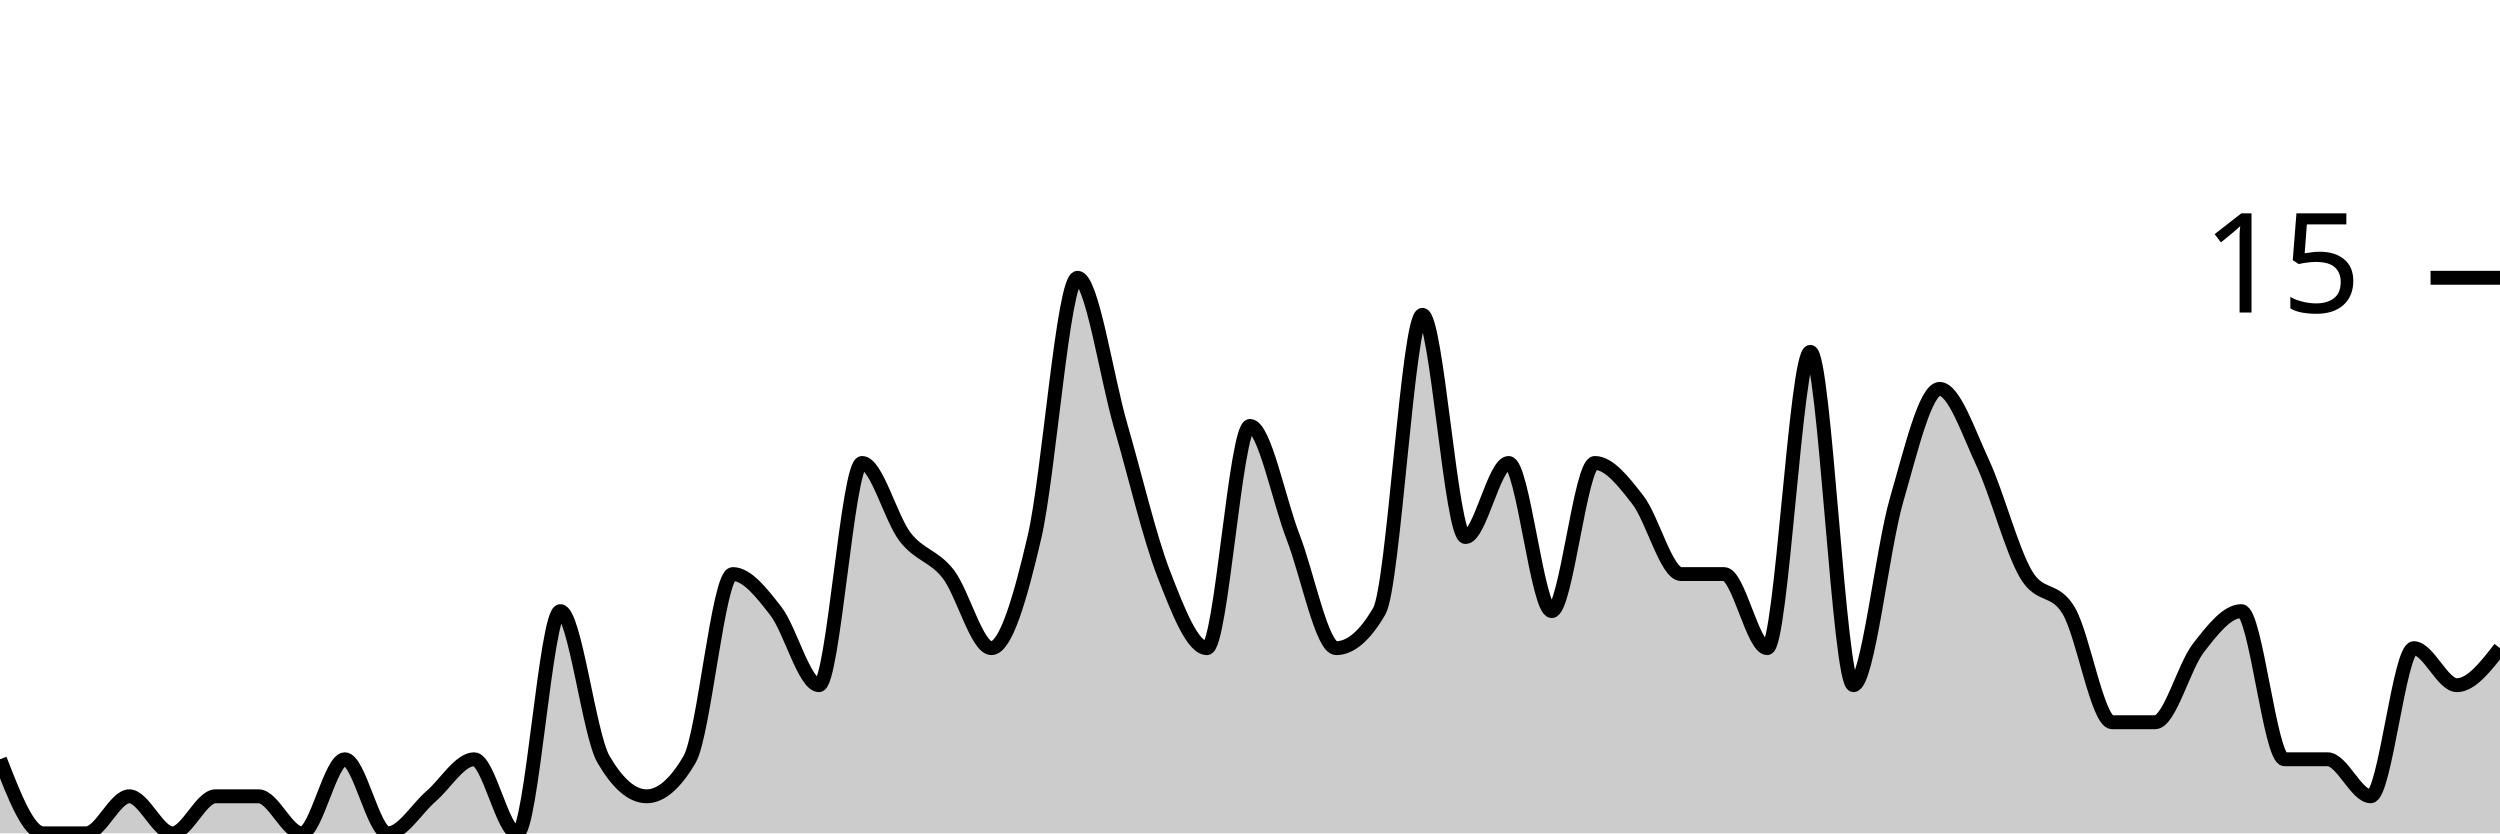
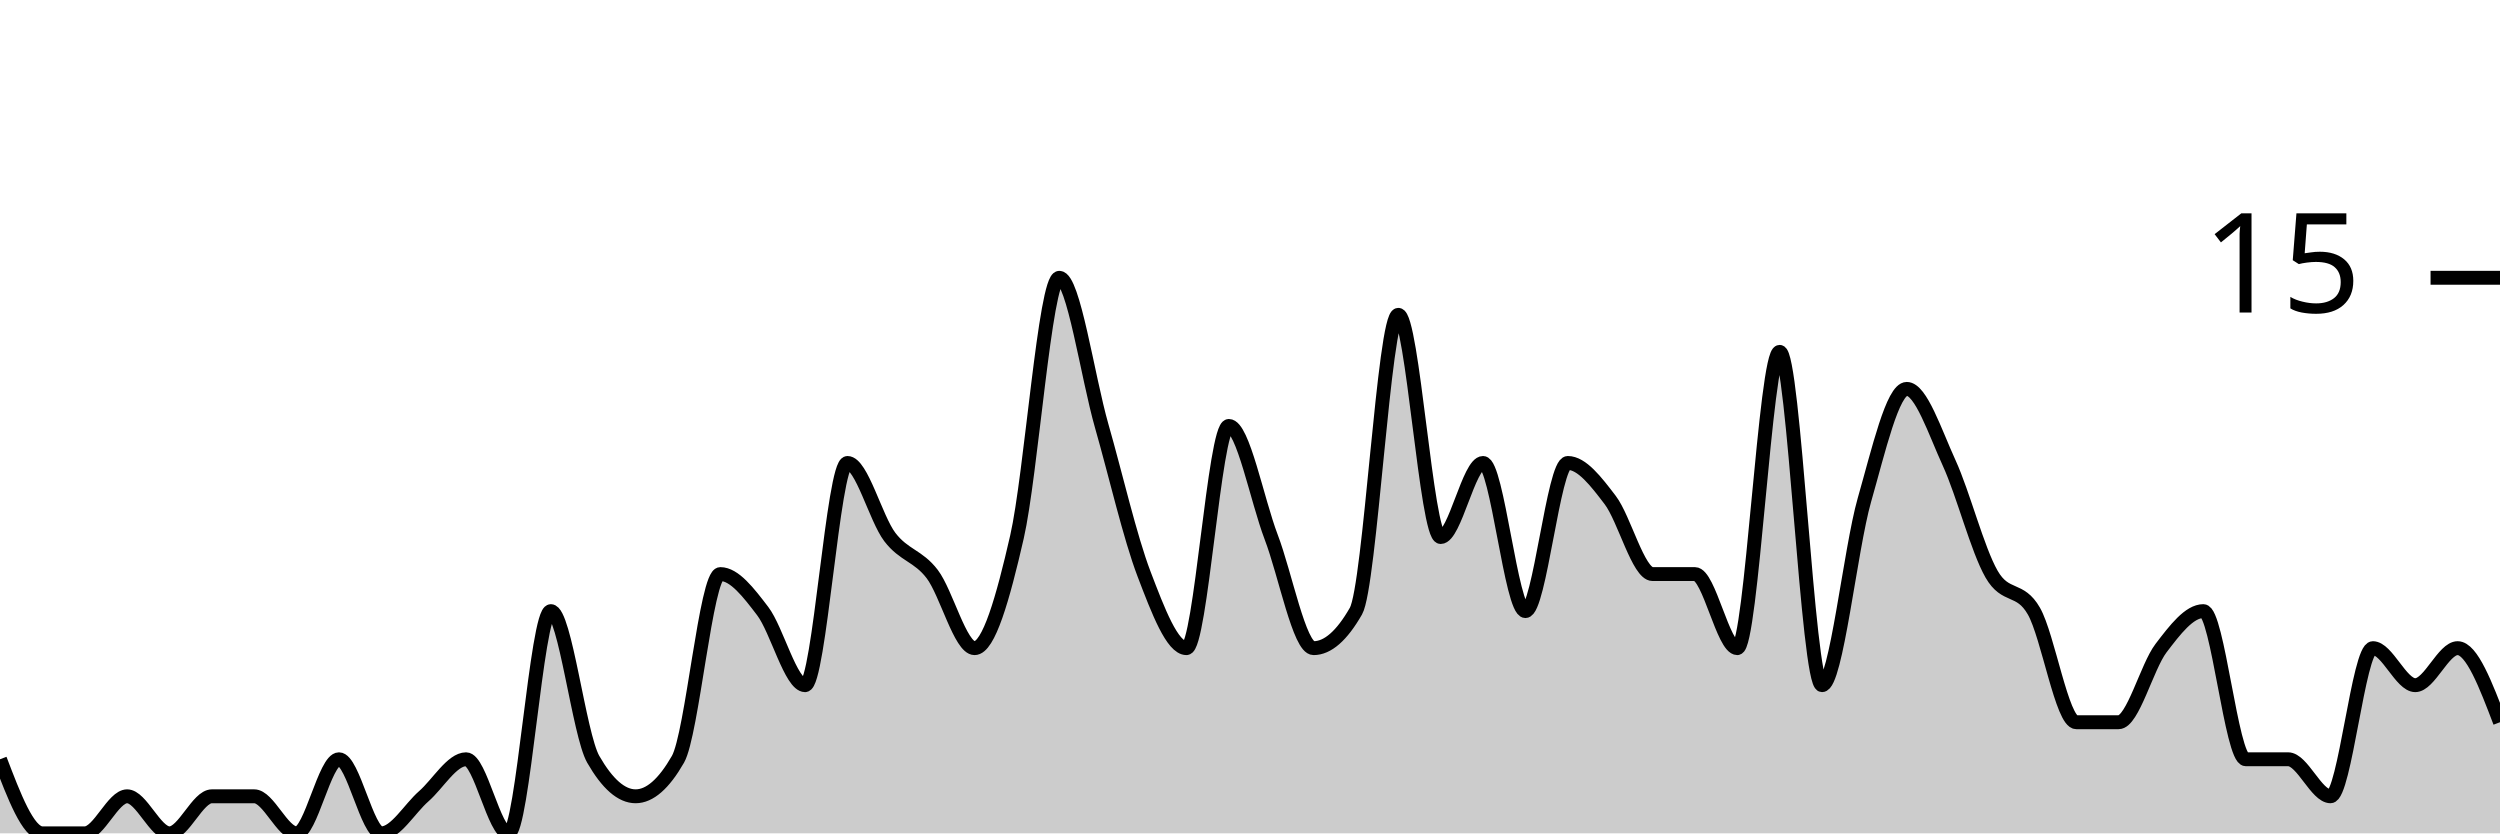
<svg xmlns="http://www.w3.org/2000/svg" viewBox="0 0 180 60">
  <g transform="translate(0,20)">
-     <path class="area" fill="rgba(0, 0, 0, 0.2)" d="M0,34.667C1.034,37.333,2.069,40,3.103,40C4.138,40,5.172,40,6.207,40C7.241,40,8.276,37.333,9.31,37.333C10.345,37.333,11.379,40,12.414,40C13.448,40,14.483,37.333,15.517,37.333C16.552,37.333,17.586,37.333,18.621,37.333C19.655,37.333,20.69,40,21.724,40C22.759,40,23.793,34.667,24.828,34.667C25.862,34.667,26.897,40,27.931,40C28.966,40,30,38.222,31.034,37.333C32.069,36.444,33.103,34.667,34.138,34.667C35.172,34.667,36.207,40,37.241,40C38.276,40,39.31,24,40.345,24C41.379,24,42.414,32.889,43.448,34.667C44.483,36.444,45.517,37.333,46.552,37.333C47.586,37.333,48.621,36.444,49.655,34.667C50.69,32.889,51.724,21.333,52.759,21.333C53.793,21.333,54.828,22.667,55.862,24C56.897,25.333,57.931,29.333,58.966,29.333C60,29.333,61.034,13.333,62.069,13.333C63.103,13.333,64.138,17.333,65.172,18.667C66.207,20,67.241,20,68.276,21.333C69.31,22.667,70.345,26.667,71.379,26.667C72.414,26.667,73.448,23.111,74.483,18.667C75.517,14.222,76.552,0,77.586,0C78.621,0,79.655,7.111,80.69,10.667C81.724,14.222,82.759,18.667,83.793,21.333C84.828,24,85.862,26.667,86.897,26.667C87.931,26.667,88.966,10.667,90,10.667C91.034,10.667,92.069,16,93.103,18.667C94.138,21.333,95.172,26.667,96.207,26.667C97.241,26.667,98.276,25.778,99.31,24C100.345,22.222,101.379,2.667,102.414,2.667C103.448,2.667,104.483,18.667,105.517,18.667C106.552,18.667,107.586,13.333,108.621,13.333C109.655,13.333,110.69,24,111.724,24C112.759,24,113.793,13.333,114.828,13.333C115.862,13.333,116.897,14.667,117.931,16C118.966,17.333,120,21.333,121.034,21.333C122.069,21.333,123.103,21.333,124.138,21.333C125.172,21.333,126.207,26.667,127.241,26.667C128.276,26.667,129.31,5.333,130.345,5.333C131.379,5.333,132.414,29.333,133.448,29.333C134.483,29.333,135.517,19.556,136.552,16C137.586,12.444,138.621,8,139.655,8C140.69,8,141.724,11.111,142.759,13.333C143.793,15.556,144.828,19.556,145.862,21.333C146.897,23.111,147.931,22.222,148.966,24C150,25.778,151.034,32,152.069,32C153.103,32,154.138,32,155.172,32C156.207,32,157.241,28,158.276,26.667C159.31,25.333,160.345,24,161.379,24C162.414,24,163.448,34.667,164.483,34.667C165.517,34.667,166.552,34.667,167.586,34.667C168.621,34.667,169.655,37.333,170.69,37.333C171.724,37.333,172.759,26.667,173.793,26.667C174.828,26.667,175.862,29.333,176.897,29.333C177.931,29.333,178.966,28,180,26.667L180,40C178.966,40,177.931,40,176.897,40C175.862,40,174.828,40,173.793,40C172.759,40,171.724,40,170.69,40C169.655,40,168.621,40,167.586,40C166.552,40,165.517,40,164.483,40C163.448,40,162.414,40,161.379,40C160.345,40,159.31,40,158.276,40C157.241,40,156.207,40,155.172,40C154.138,40,153.103,40,152.069,40C151.034,40,150,40,148.966,40C147.931,40,146.897,40,145.862,40C144.828,40,143.793,40,142.759,40C141.724,40,140.69,40,139.655,40C138.621,40,137.586,40,136.552,40C135.517,40,134.483,40,133.448,40C132.414,40,131.379,40,130.345,40C129.31,40,128.276,40,127.241,40C126.207,40,125.172,40,124.138,40C123.103,40,122.069,40,121.034,40C120,40,118.966,40,117.931,40C116.897,40,115.862,40,114.828,40C113.793,40,112.759,40,111.724,40C110.69,40,109.655,40,108.621,40C107.586,40,106.552,40,105.517,40C104.483,40,103.448,40,102.414,40C101.379,40,100.345,40,99.31,40C98.276,40,97.241,40,96.207,40C95.172,40,94.138,40,93.103,40C92.069,40,91.034,40,90,40C88.966,40,87.931,40,86.897,40C85.862,40,84.828,40,83.793,40C82.759,40,81.724,40,80.69,40C79.655,40,78.621,40,77.586,40C76.552,40,75.517,40,74.483,40C73.448,40,72.414,40,71.379,40C70.345,40,69.31,40,68.276,40C67.241,40,66.207,40,65.172,40C64.138,40,63.103,40,62.069,40C61.034,40,60,40,58.966,40C57.931,40,56.897,40,55.862,40C54.828,40,53.793,40,52.759,40C51.724,40,50.69,40,49.655,40C48.621,40,47.586,40,46.552,40C45.517,40,44.483,40,43.448,40C42.414,40,41.379,40,40.345,40C39.31,40,38.276,40,37.241,40C36.207,40,35.172,40,34.138,40C33.103,40,32.069,40,31.034,40C30,40,28.966,40,27.931,40C26.897,40,25.862,40,24.828,40C23.793,40,22.759,40,21.724,40C20.69,40,19.655,40,18.621,40C17.586,40,16.552,40,15.517,40C14.483,40,13.448,40,12.414,40C11.379,40,10.345,40,9.31,40C8.276,40,7.241,40,6.207,40C5.172,40,4.138,40,3.103,40C2.069,40,1.034,40,0,40Z" />
-     <path class="line" stroke="black" fill="none" d="M0,34.667C1.034,37.333,2.069,40,3.103,40C4.138,40,5.172,40,6.207,40C7.241,40,8.276,37.333,9.31,37.333C10.345,37.333,11.379,40,12.414,40C13.448,40,14.483,37.333,15.517,37.333C16.552,37.333,17.586,37.333,18.621,37.333C19.655,37.333,20.69,40,21.724,40C22.759,40,23.793,34.667,24.828,34.667C25.862,34.667,26.897,40,27.931,40C28.966,40,30,38.222,31.034,37.333C32.069,36.444,33.103,34.667,34.138,34.667C35.172,34.667,36.207,40,37.241,40C38.276,40,39.31,24,40.345,24C41.379,24,42.414,32.889,43.448,34.667C44.483,36.444,45.517,37.333,46.552,37.333C47.586,37.333,48.621,36.444,49.655,34.667C50.69,32.889,51.724,21.333,52.759,21.333C53.793,21.333,54.828,22.667,55.862,24C56.897,25.333,57.931,29.333,58.966,29.333C60,29.333,61.034,13.333,62.069,13.333C63.103,13.333,64.138,17.333,65.172,18.667C66.207,20,67.241,20,68.276,21.333C69.31,22.667,70.345,26.667,71.379,26.667C72.414,26.667,73.448,23.111,74.483,18.667C75.517,14.222,76.552,0,77.586,0C78.621,0,79.655,7.111,80.69,10.667C81.724,14.222,82.759,18.667,83.793,21.333C84.828,24,85.862,26.667,86.897,26.667C87.931,26.667,88.966,10.667,90,10.667C91.034,10.667,92.069,16,93.103,18.667C94.138,21.333,95.172,26.667,96.207,26.667C97.241,26.667,98.276,25.778,99.31,24C100.345,22.222,101.379,2.667,102.414,2.667C103.448,2.667,104.483,18.667,105.517,18.667C106.552,18.667,107.586,13.333,108.621,13.333C109.655,13.333,110.69,24,111.724,24C112.759,24,113.793,13.333,114.828,13.333C115.862,13.333,116.897,14.667,117.931,16C118.966,17.333,120,21.333,121.034,21.333C122.069,21.333,123.103,21.333,124.138,21.333C125.172,21.333,126.207,26.667,127.241,26.667C128.276,26.667,129.31,5.333,130.345,5.333C131.379,5.333,132.414,29.333,133.448,29.333C134.483,29.333,135.517,19.556,136.552,16C137.586,12.444,138.621,8,139.655,8C140.69,8,141.724,11.111,142.759,13.333C143.793,15.556,144.828,19.556,145.862,21.333C146.897,23.111,147.931,22.222,148.966,24C150,25.778,151.034,32,152.069,32C153.103,32,154.138,32,155.172,32C156.207,32,157.241,28,158.276,26.667C159.31,25.333,160.345,24,161.379,24C162.414,24,163.448,34.667,164.483,34.667C165.517,34.667,166.552,34.667,167.586,34.667C168.621,34.667,169.655,37.333,170.69,37.333C171.724,37.333,172.759,26.667,173.793,26.667C174.828,26.667,175.862,29.333,176.897,29.333C177.931,29.333,178.966,28,180,26.667" />
+     <path class="area" fill="rgba(0, 0, 0, 0.2)" d="M0,34.667C1.017,37.333,2.034,40,3.051,40C4.068,40,5.085,40,6.102,40C7.119,40,8.136,37.333,9.153,37.333C10.169,37.333,11.186,40,12.203,40C13.22,40,14.237,37.333,15.254,37.333C16.271,37.333,17.288,37.333,18.305,37.333C19.322,37.333,20.339,40,21.356,40C22.373,40,23.39,34.667,24.407,34.667C25.424,34.667,26.441,40,27.458,40C28.475,40,29.492,38.222,30.508,37.333C31.525,36.444,32.542,34.667,33.559,34.667C34.576,34.667,35.593,40,36.61,40C37.627,40,38.644,24,39.661,24C40.678,24,41.695,32.889,42.712,34.667C43.729,36.444,44.746,37.333,45.763,37.333C46.78,37.333,47.797,36.444,48.814,34.667C49.831,32.889,50.847,21.333,51.864,21.333C52.881,21.333,53.898,22.667,54.915,24C55.932,25.333,56.949,29.333,57.966,29.333C58.983,29.333,60,13.333,61.017,13.333C62.034,13.333,63.051,17.333,64.068,18.667C65.085,20,66.102,20,67.119,21.333C68.136,22.667,69.153,26.667,70.169,26.667C71.186,26.667,72.203,23.111,73.22,18.667C74.237,14.222,75.254,0,76.271,0C77.288,0,78.305,7.111,79.322,10.667C80.339,14.222,81.356,18.667,82.373,21.333C83.39,24,84.407,26.667,85.424,26.667C86.441,26.667,87.458,10.667,88.475,10.667C89.492,10.667,90.508,16,91.525,18.667C92.542,21.333,93.559,26.667,94.576,26.667C95.593,26.667,96.61,25.778,97.627,24C98.644,22.222,99.661,2.667,100.678,2.667C101.695,2.667,102.712,18.667,103.729,18.667C104.746,18.667,105.763,13.333,106.78,13.333C107.797,13.333,108.814,24,109.831,24C110.847,24,111.864,13.333,112.881,13.333C113.898,13.333,114.915,14.667,115.932,16C116.949,17.333,117.966,21.333,118.983,21.333C120,21.333,121.017,21.333,122.034,21.333C123.051,21.333,124.068,26.667,125.085,26.667C126.102,26.667,127.119,5.333,128.136,5.333C129.153,5.333,130.169,29.333,131.186,29.333C132.203,29.333,133.22,19.556,134.237,16C135.254,12.444,136.271,8,137.288,8C138.305,8,139.322,11.111,140.339,13.333C141.356,15.556,142.373,19.556,143.39,21.333C144.407,23.111,145.424,22.222,146.441,24C147.458,25.778,148.475,32,149.492,32C150.508,32,151.525,32,152.542,32C153.559,32,154.576,28,155.593,26.667C156.61,25.333,157.627,24,158.644,24C159.661,24,160.678,34.667,161.695,34.667C162.712,34.667,163.729,34.667,164.746,34.667C165.763,34.667,166.78,37.333,167.797,37.333C168.814,37.333,169.831,26.667,170.847,26.667C171.864,26.667,172.881,29.333,173.898,29.333C174.915,29.333,175.932,26.667,176.949,26.667C177.966,26.667,178.983,29.333,180,32L180,40C178.983,40,177.966,40,176.949,40C175.932,40,174.915,40,173.898,40C172.881,40,171.864,40,170.847,40C169.831,40,168.814,40,167.797,40C166.78,40,165.763,40,164.746,40C163.729,40,162.712,40,161.695,40C160.678,40,159.661,40,158.644,40C157.627,40,156.61,40,155.593,40C154.576,40,153.559,40,152.542,40C151.525,40,150.508,40,149.492,40C148.475,40,147.458,40,146.441,40C145.424,40,144.407,40,143.39,40C142.373,40,141.356,40,140.339,40C139.322,40,138.305,40,137.288,40C136.271,40,135.254,40,134.237,40C133.22,40,132.203,40,131.186,40C130.169,40,129.153,40,128.136,40C127.119,40,126.102,40,125.085,40C124.068,40,123.051,40,122.034,40C121.017,40,120,40,118.983,40C117.966,40,116.949,40,115.932,40C114.915,40,113.898,40,112.881,40C111.864,40,110.847,40,109.831,40C108.814,40,107.797,40,106.78,40C105.763,40,104.746,40,103.729,40C102.712,40,101.695,40,100.678,40C99.661,40,98.644,40,97.627,40C96.61,40,95.593,40,94.576,40C93.559,40,92.542,40,91.525,40C90.508,40,89.492,40,88.475,40C87.458,40,86.441,40,85.424,40C84.407,40,83.39,40,82.373,40C81.356,40,80.339,40,79.322,40C78.305,40,77.288,40,76.271,40C75.254,40,74.237,40,73.22,40C72.203,40,71.186,40,70.169,40C69.153,40,68.136,40,67.119,40C66.102,40,65.085,40,64.068,40C63.051,40,62.034,40,61.017,40C60,40,58.983,40,57.966,40C56.949,40,55.932,40,54.915,40C53.898,40,52.881,40,51.864,40C50.847,40,49.831,40,48.814,40C47.797,40,46.78,40,45.763,40C44.746,40,43.729,40,42.712,40C41.695,40,40.678,40,39.661,40C38.644,40,37.627,40,36.61,40C35.593,40,34.576,40,33.559,40C32.542,40,31.525,40,30.508,40C29.492,40,28.475,40,27.458,40C26.441,40,25.424,40,24.407,40C23.39,40,22.373,40,21.356,40C20.339,40,19.322,40,18.305,40C17.288,40,16.271,40,15.254,40C14.237,40,13.22,40,12.203,40C11.186,40,10.169,40,9.153,40C8.136,40,7.119,40,6.102,40C5.085,40,4.068,40,3.051,40C2.034,40,1.017,40,0,40Z" />
+     <path class="line" stroke="black" fill="none" d="M0,34.667C1.017,37.333,2.034,40,3.051,40C4.068,40,5.085,40,6.102,40C7.119,40,8.136,37.333,9.153,37.333C10.169,37.333,11.186,40,12.203,40C13.22,40,14.237,37.333,15.254,37.333C16.271,37.333,17.288,37.333,18.305,37.333C19.322,37.333,20.339,40,21.356,40C22.373,40,23.39,34.667,24.407,34.667C25.424,34.667,26.441,40,27.458,40C28.475,40,29.492,38.222,30.508,37.333C31.525,36.444,32.542,34.667,33.559,34.667C34.576,34.667,35.593,40,36.61,40C37.627,40,38.644,24,39.661,24C40.678,24,41.695,32.889,42.712,34.667C43.729,36.444,44.746,37.333,45.763,37.333C46.78,37.333,47.797,36.444,48.814,34.667C49.831,32.889,50.847,21.333,51.864,21.333C52.881,21.333,53.898,22.667,54.915,24C55.932,25.333,56.949,29.333,57.966,29.333C58.983,29.333,60,13.333,61.017,13.333C62.034,13.333,63.051,17.333,64.068,18.667C65.085,20,66.102,20,67.119,21.333C68.136,22.667,69.153,26.667,70.169,26.667C71.186,26.667,72.203,23.111,73.22,18.667C74.237,14.222,75.254,0,76.271,0C77.288,0,78.305,7.111,79.322,10.667C80.339,14.222,81.356,18.667,82.373,21.333C83.39,24,84.407,26.667,85.424,26.667C86.441,26.667,87.458,10.667,88.475,10.667C89.492,10.667,90.508,16,91.525,18.667C92.542,21.333,93.559,26.667,94.576,26.667C95.593,26.667,96.61,25.778,97.627,24C98.644,22.222,99.661,2.667,100.678,2.667C101.695,2.667,102.712,18.667,103.729,18.667C104.746,18.667,105.763,13.333,106.78,13.333C107.797,13.333,108.814,24,109.831,24C110.847,24,111.864,13.333,112.881,13.333C113.898,13.333,114.915,14.667,115.932,16C116.949,17.333,117.966,21.333,118.983,21.333C120,21.333,121.017,21.333,122.034,21.333C123.051,21.333,124.068,26.667,125.085,26.667C126.102,26.667,127.119,5.333,128.136,5.333C129.153,5.333,130.169,29.333,131.186,29.333C132.203,29.333,133.22,19.556,134.237,16C135.254,12.444,136.271,8,137.288,8C138.305,8,139.322,11.111,140.339,13.333C141.356,15.556,142.373,19.556,143.39,21.333C144.407,23.111,145.424,22.222,146.441,24C147.458,25.778,148.475,32,149.492,32C150.508,32,151.525,32,152.542,32C153.559,32,154.576,28,155.593,26.667C156.61,25.333,157.627,24,158.644,24C159.661,24,160.678,34.667,161.695,34.667C162.712,34.667,163.729,34.667,164.746,34.667C165.763,34.667,166.78,37.333,167.797,37.333C168.814,37.333,169.831,26.667,170.847,26.667C171.864,26.667,172.881,29.333,173.898,29.333C174.915,29.333,175.932,26.667,176.949,26.667C177.966,26.667,178.983,29.333,180,32" />
    <path class="axis-ceiling" stroke-width="1" stroke="black" fill="none" d="M175,0L180,0" />
    <text class="axis-ceiling-label" font-family="sans-serif" text-anchor="end" font-size="10px" x="170" y="2.5">15</text>
  </g>
</svg>
